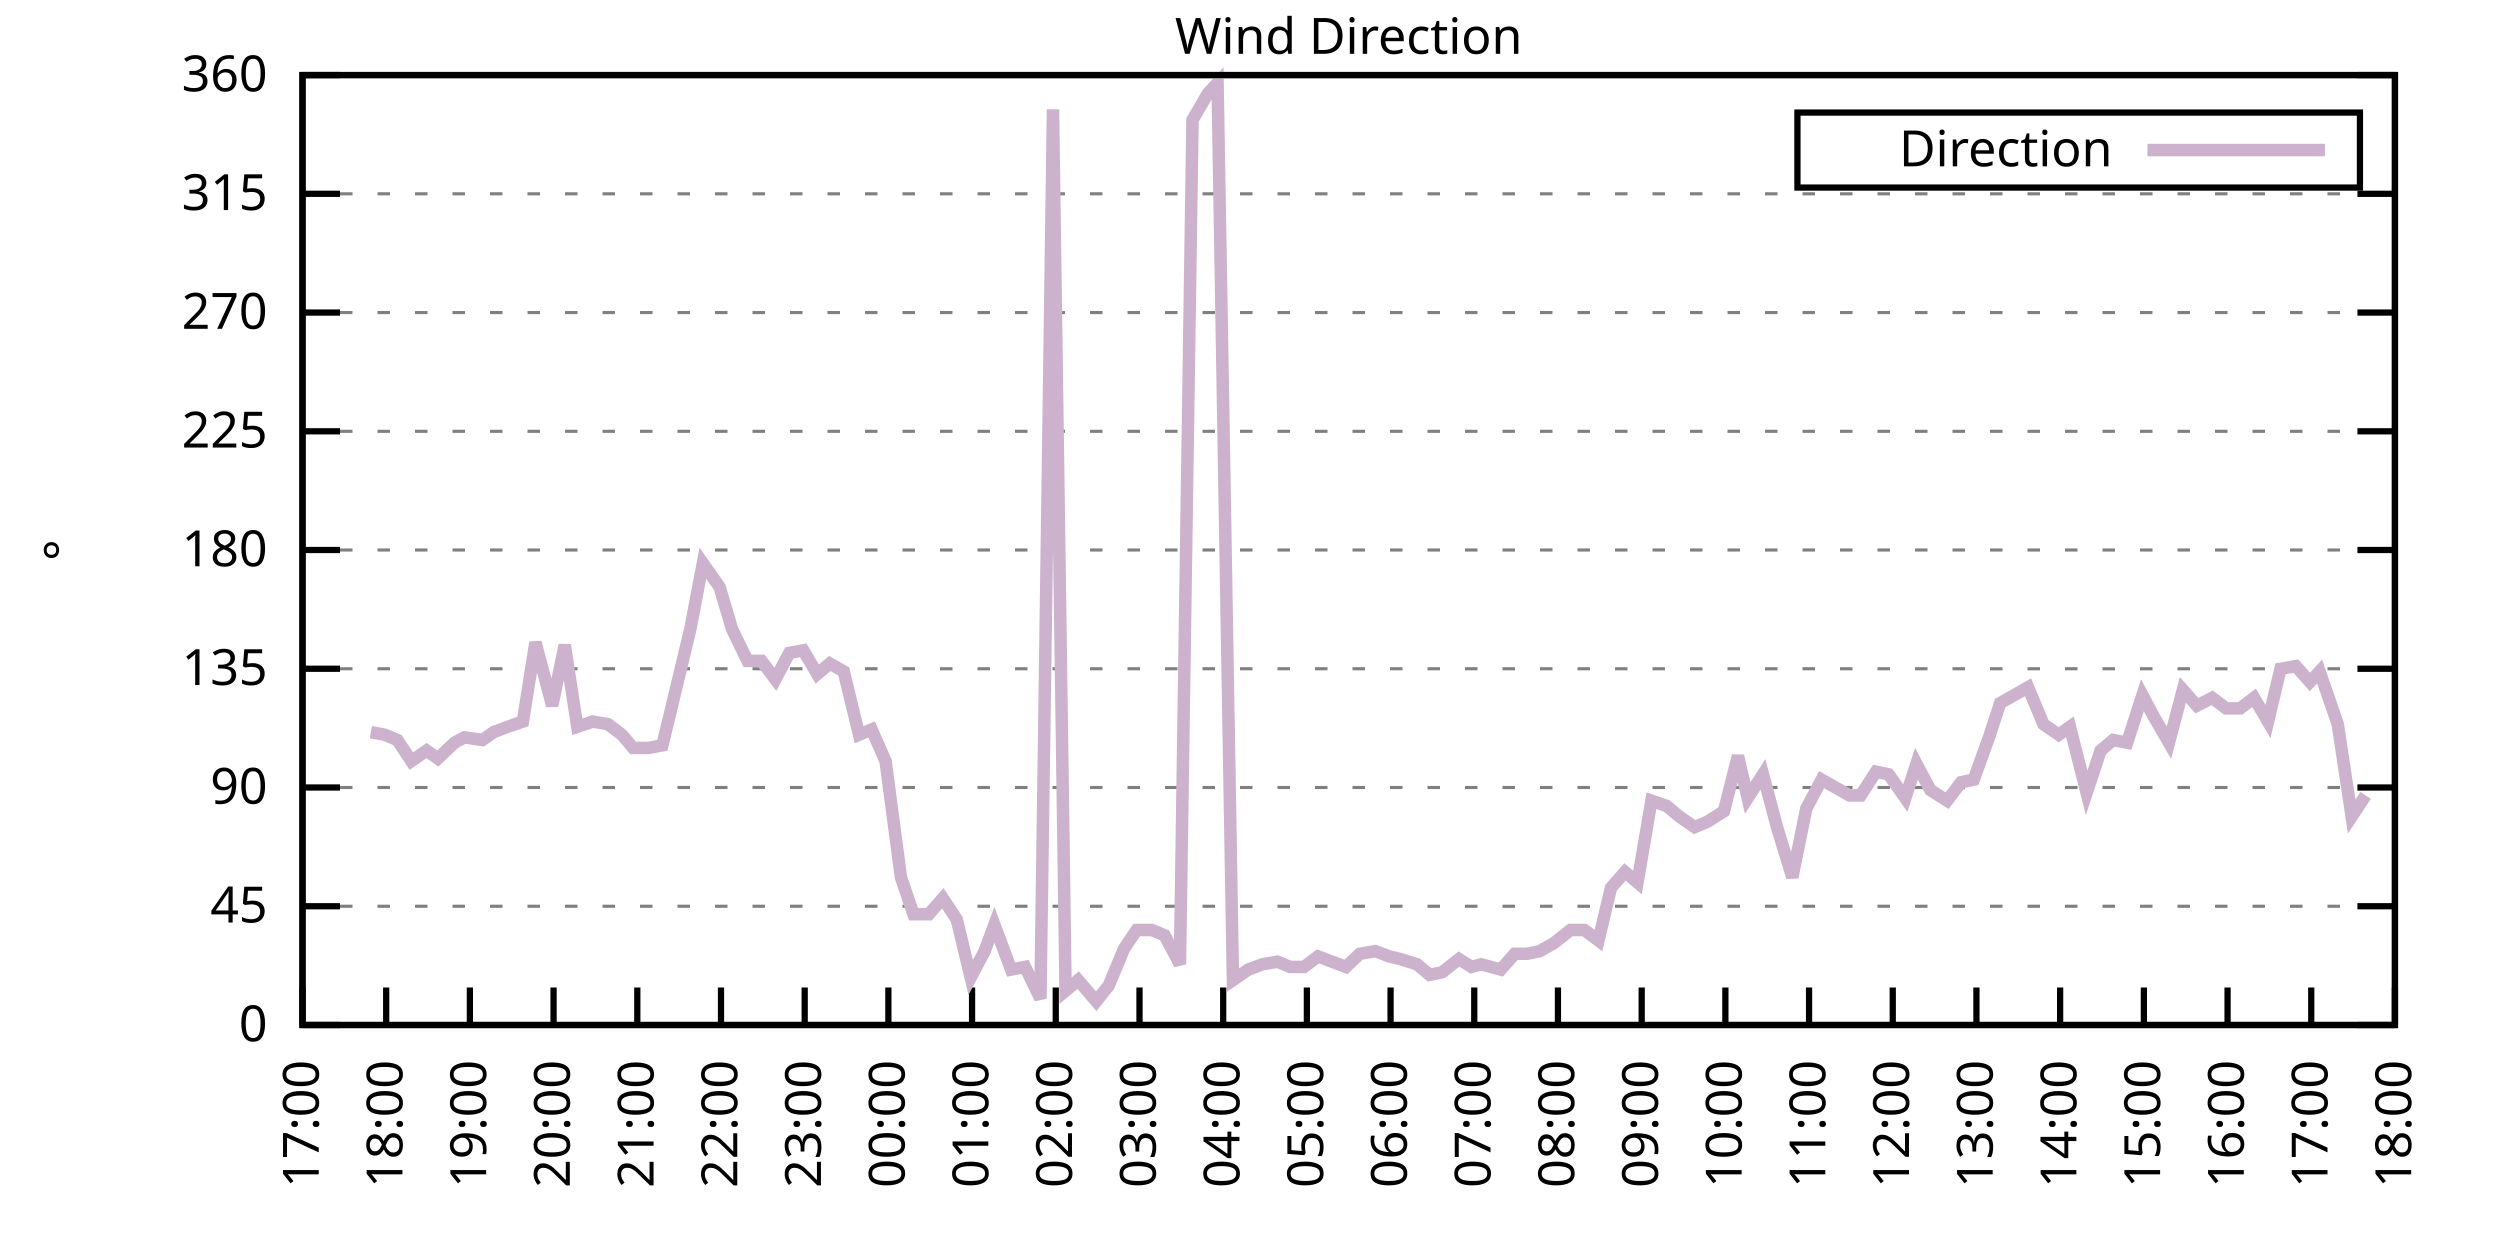
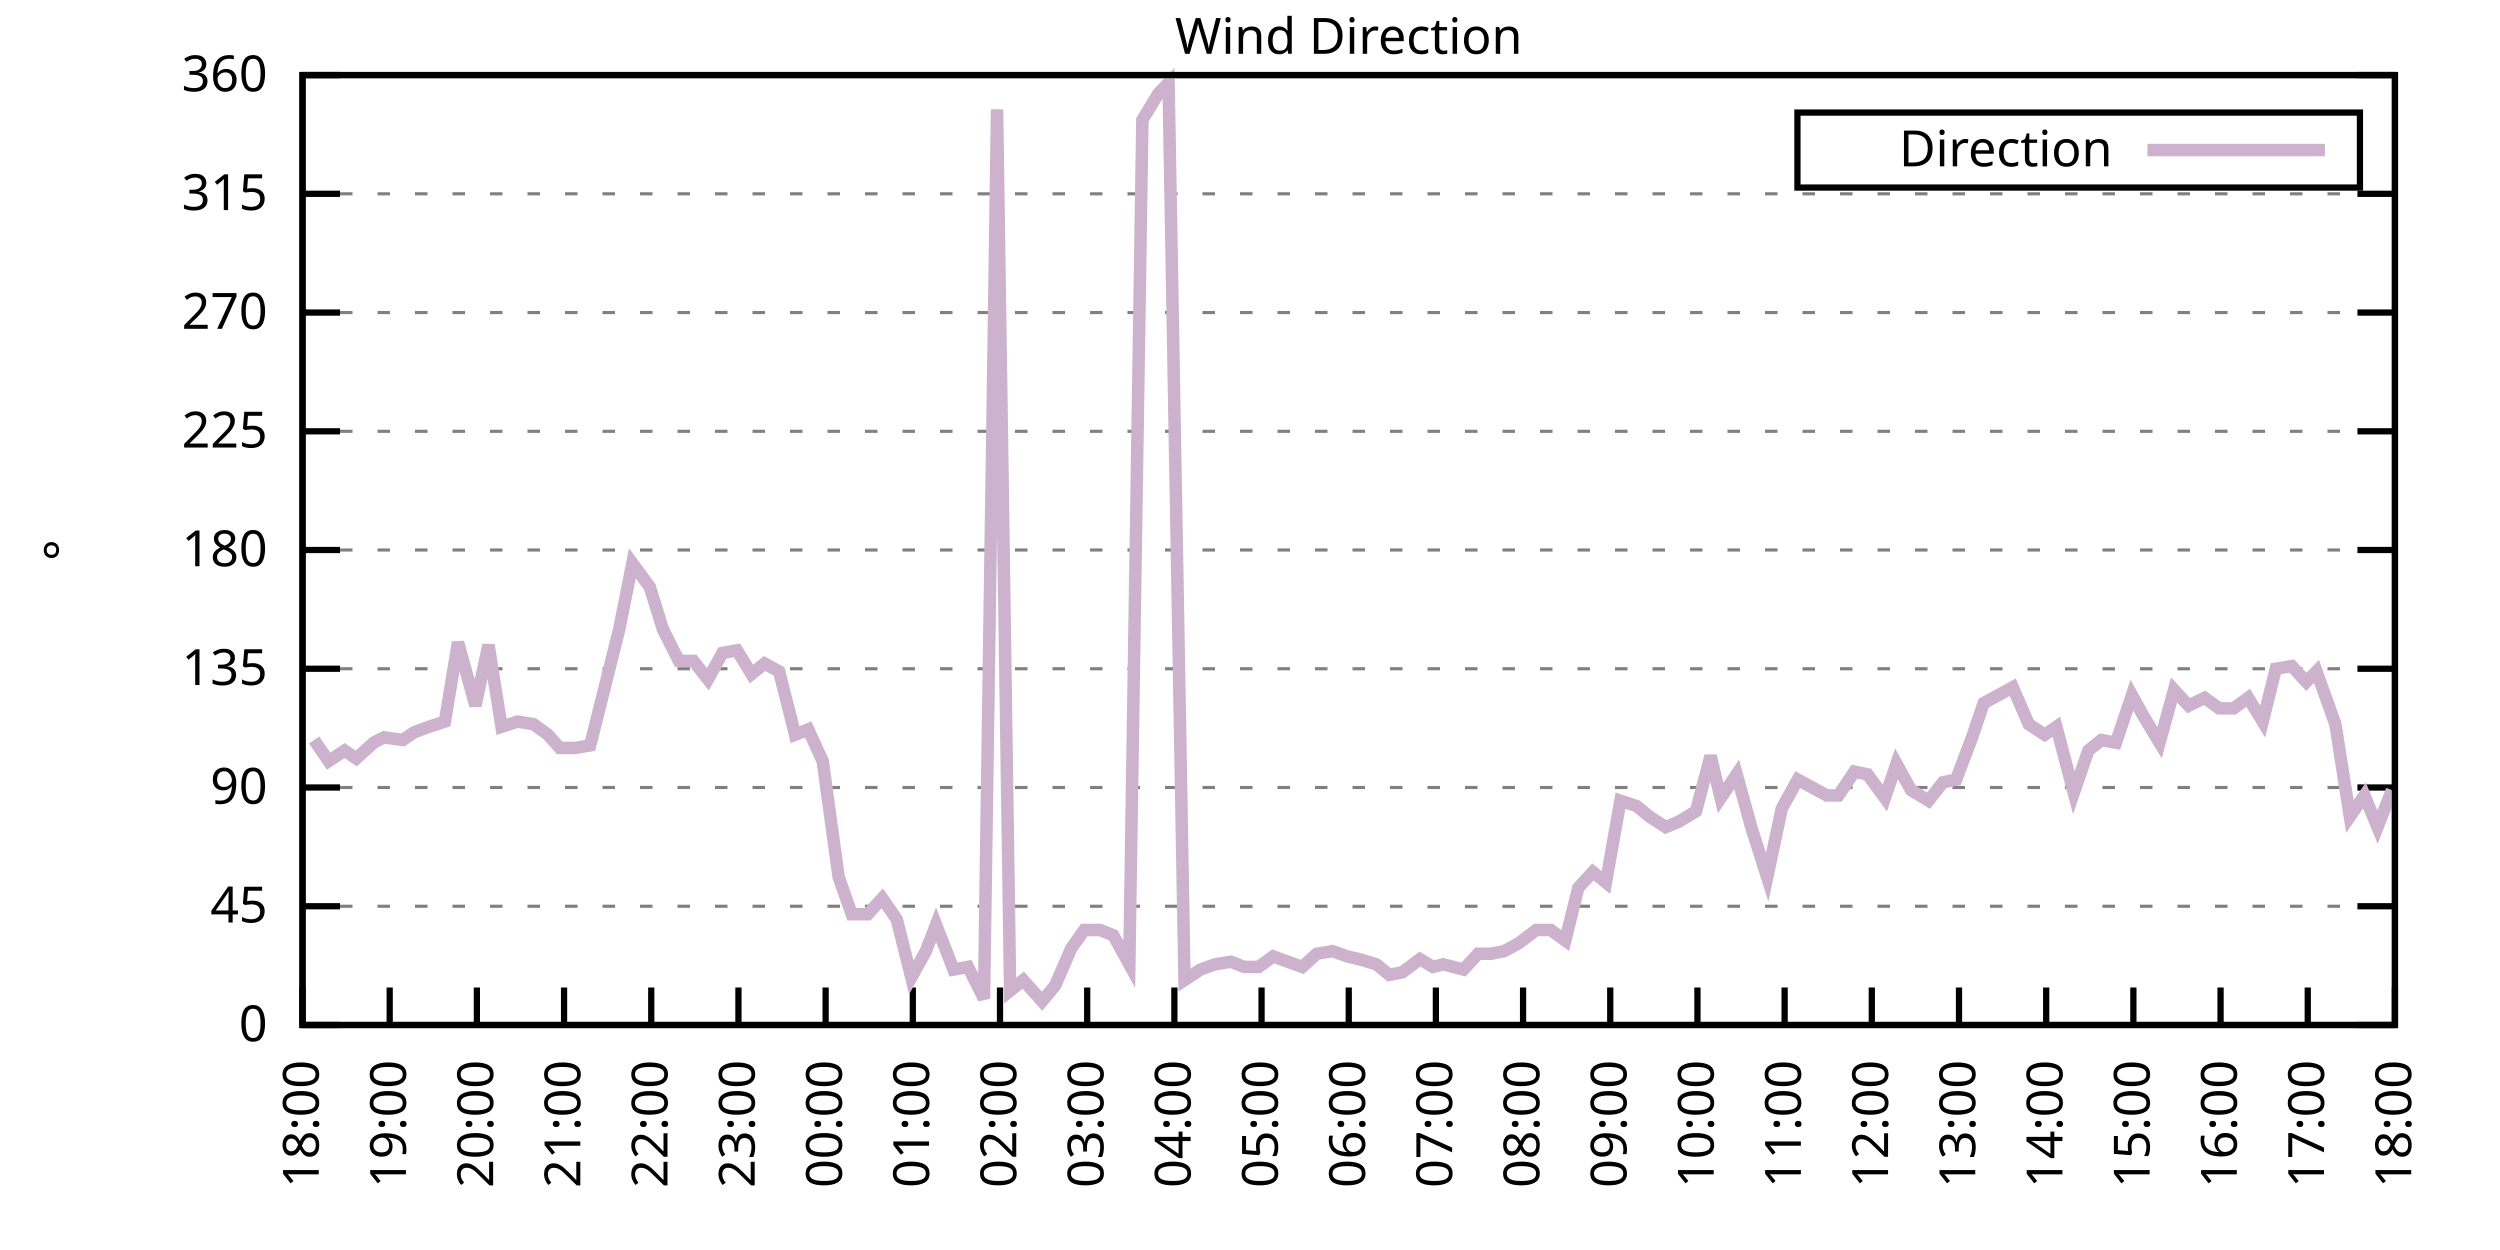
<svg xmlns="http://www.w3.org/2000/svg" xmlns:xlink="http://www.w3.org/1999/xlink" width="400" height="200" viewBox="0 0 400 200">
  <g id="gnuplot_canvas">
    <rect x="0" y="0" width="400" height="200" fill="none" />
    <defs>
      <circle id="gpDot" r="0.5" stroke-width="0.5" stroke="currentColor" />
      <path id="gpPt0" stroke-width="0.333" stroke="currentColor" d="M-1,0 h2 M0,-1 v2" />
      <path id="gpPt1" stroke-width="0.333" stroke="currentColor" d="M-1,-1 L1,1 M1,-1 L-1,1" />
      <path id="gpPt2" stroke-width="0.333" stroke="currentColor" d="M-1,0 L1,0 M0,-1 L0,1 M-1,-1 L1,1 M-1,1 L1,-1" />
      <rect id="gpPt3" stroke-width="0.333" stroke="currentColor" x="-1" y="-1" width="2" height="2" />
      <rect id="gpPt4" stroke-width="0.333" stroke="currentColor" fill="currentColor" x="-1" y="-1" width="2" height="2" />
      <circle id="gpPt5" stroke-width="0.333" stroke="currentColor" cx="0" cy="0" r="1" />
      <use xlink:href="#gpPt5" id="gpPt6" fill="currentColor" stroke="none" />
      <path id="gpPt7" stroke-width="0.333" stroke="currentColor" d="M0,-1.33 L-1.33,0.67 L1.33,0.67 z" />
      <use xlink:href="#gpPt7" id="gpPt8" fill="currentColor" stroke="none" />
      <use xlink:href="#gpPt7" id="gpPt9" stroke="currentColor" transform="rotate(180)" />
      <use xlink:href="#gpPt9" id="gpPt10" fill="currentColor" stroke="none" />
      <use xlink:href="#gpPt3" id="gpPt11" stroke="currentColor" transform="rotate(45)" />
      <use xlink:href="#gpPt11" id="gpPt12" fill="currentColor" stroke="none" />
      <path id="gpPt13" stroke-width="0.333" stroke="currentColor" d="M0,1.330 L1.265,0.411 L0.782,-1.067 L-0.782,-1.076 L-1.265,0.411 z" />
      <use xlink:href="#gpPt13" id="gpPt14" fill="currentColor" stroke="none" />
      <filter id="textbox" filterUnits="objectBoundingBox" x="0" y="0" height="1" width="1">
        <feFlood flood-color="white" flood-opacity="1" result="bgnd" />
        <feComposite in="SourceGraphic" in2="bgnd" operator="atop" />
      </filter>
      <filter id="greybox" filterUnits="objectBoundingBox" x="0" y="0" height="1" width="1">
        <feFlood flood-color="lightgrey" flood-opacity="1" result="grey" />
        <feComposite in="SourceGraphic" in2="grey" operator="atop" />
      </filter>
    </defs>
    <g fill="none" color="white" stroke="currentColor" stroke-width="1.00" stroke-linecap="butt" stroke-linejoin="miter">
</g>
    <g fill="none" color="black" stroke="currentColor" stroke-width="1.00" stroke-linecap="butt" stroke-linejoin="miter">
      <g stroke="none" shape-rendering="crispEdges">
        <polygon fill="rgb(255, 255, 255)" points="48.40,164.00 383.18,164.00 383.18,12.02 48.40,12.02 " />
      </g>
    </g>
    <g fill="none" color="black" stroke="currentColor" stroke-width="1.00" stroke-linecap="butt" stroke-linejoin="miter">
</g>
    <g fill="none" color="black" stroke="black" stroke-width="0.50" stroke-linecap="butt" stroke-linejoin="miter">
</g>
    <g fill="none" color="gray" stroke="currentColor" stroke-width="0.50" stroke-linecap="butt" stroke-linejoin="miter">
      <path stroke="gray" stroke-dasharray="2,4" class="gridline" d="M48.40,164.00 L383.19,164.00  " />
    </g>
    <g fill="none" color="gray" stroke="gray" stroke-width="1.00" stroke-linecap="butt" stroke-linejoin="miter">
</g>
    <g fill="none" color="black" stroke="currentColor" stroke-width="1.00" stroke-linecap="butt" stroke-linejoin="miter">
      <path stroke="black" d="M48.40,164.00 L54.40,164.00 M383.19,164.00 L377.19,164.00  " />
      <g transform="translate(42.80,166.60)" stroke="none" fill="black" font-family="Sans" font-size="8.00" text-anchor="end">
        <text>
          <tspan font-family="Sans"> 0</tspan>
        </text>
      </g>
    </g>
    <g fill="none" color="black" stroke="currentColor" stroke-width="1.00" stroke-linecap="butt" stroke-linejoin="miter">
</g>
    <g fill="none" color="black" stroke="black" stroke-width="0.50" stroke-linecap="butt" stroke-linejoin="miter">
</g>
    <g fill="none" color="gray" stroke="currentColor" stroke-width="0.50" stroke-linecap="butt" stroke-linejoin="miter">
      <path stroke="gray" stroke-dasharray="2,4" class="gridline" d="M48.40,145.00 L383.19,145.00  " />
    </g>
    <g fill="none" color="gray" stroke="gray" stroke-width="1.00" stroke-linecap="butt" stroke-linejoin="miter">
</g>
    <g fill="none" color="black" stroke="currentColor" stroke-width="1.00" stroke-linecap="butt" stroke-linejoin="miter">
      <path stroke="black" d="M48.40,145.00 L54.40,145.00 M383.19,145.00 L377.19,145.00  " />
      <g transform="translate(42.80,147.60)" stroke="none" fill="black" font-family="Sans" font-size="8.00" text-anchor="end">
        <text>
          <tspan font-family="Sans"> 45</tspan>
        </text>
      </g>
    </g>
    <g fill="none" color="black" stroke="currentColor" stroke-width="1.00" stroke-linecap="butt" stroke-linejoin="miter">
</g>
    <g fill="none" color="black" stroke="black" stroke-width="0.50" stroke-linecap="butt" stroke-linejoin="miter">
</g>
    <g fill="none" color="gray" stroke="currentColor" stroke-width="0.50" stroke-linecap="butt" stroke-linejoin="miter">
      <path stroke="gray" stroke-dasharray="2,4" class="gridline" d="M48.40,126.00 L383.19,126.00  " />
    </g>
    <g fill="none" color="gray" stroke="gray" stroke-width="1.00" stroke-linecap="butt" stroke-linejoin="miter">
</g>
    <g fill="none" color="black" stroke="currentColor" stroke-width="1.00" stroke-linecap="butt" stroke-linejoin="miter">
      <path stroke="black" d="M48.40,126.00 L54.40,126.00 M383.19,126.00 L377.19,126.00  " />
      <g transform="translate(42.80,128.60)" stroke="none" fill="black" font-family="Sans" font-size="8.00" text-anchor="end">
        <text>
          <tspan font-family="Sans"> 90</tspan>
        </text>
      </g>
    </g>
    <g fill="none" color="black" stroke="currentColor" stroke-width="1.00" stroke-linecap="butt" stroke-linejoin="miter">
</g>
    <g fill="none" color="black" stroke="black" stroke-width="0.50" stroke-linecap="butt" stroke-linejoin="miter">
</g>
    <g fill="none" color="gray" stroke="currentColor" stroke-width="0.50" stroke-linecap="butt" stroke-linejoin="miter">
      <path stroke="gray" stroke-dasharray="2,4" class="gridline" d="M48.40,107.00 L383.19,107.00  " />
    </g>
    <g fill="none" color="gray" stroke="gray" stroke-width="1.00" stroke-linecap="butt" stroke-linejoin="miter">
</g>
    <g fill="none" color="black" stroke="currentColor" stroke-width="1.00" stroke-linecap="butt" stroke-linejoin="miter">
      <path stroke="black" d="M48.40,107.00 L54.40,107.00 M383.19,107.00 L377.19,107.00  " />
      <g transform="translate(42.80,109.60)" stroke="none" fill="black" font-family="Sans" font-size="8.00" text-anchor="end">
        <text>
          <tspan font-family="Sans"> 135</tspan>
        </text>
      </g>
    </g>
    <g fill="none" color="black" stroke="currentColor" stroke-width="1.00" stroke-linecap="butt" stroke-linejoin="miter">
</g>
    <g fill="none" color="black" stroke="black" stroke-width="0.50" stroke-linecap="butt" stroke-linejoin="miter">
</g>
    <g fill="none" color="gray" stroke="currentColor" stroke-width="0.50" stroke-linecap="butt" stroke-linejoin="miter">
      <path stroke="gray" stroke-dasharray="2,4" class="gridline" d="M48.40,88.00 L383.19,88.00  " />
    </g>
    <g fill="none" color="gray" stroke="gray" stroke-width="1.00" stroke-linecap="butt" stroke-linejoin="miter">
</g>
    <g fill="none" color="black" stroke="currentColor" stroke-width="1.00" stroke-linecap="butt" stroke-linejoin="miter">
      <path stroke="black" d="M48.40,88.00 L54.40,88.00 M383.19,88.00 L377.19,88.00  " />
      <g transform="translate(42.80,90.60)" stroke="none" fill="black" font-family="Sans" font-size="8.00" text-anchor="end">
        <text>
          <tspan font-family="Sans"> 180</tspan>
        </text>
      </g>
    </g>
    <g fill="none" color="black" stroke="currentColor" stroke-width="1.00" stroke-linecap="butt" stroke-linejoin="miter">
</g>
    <g fill="none" color="black" stroke="black" stroke-width="0.50" stroke-linecap="butt" stroke-linejoin="miter">
</g>
    <g fill="none" color="gray" stroke="currentColor" stroke-width="0.50" stroke-linecap="butt" stroke-linejoin="miter">
      <path stroke="gray" stroke-dasharray="2,4" class="gridline" d="M48.40,69.01 L383.19,69.01  " />
    </g>
    <g fill="none" color="gray" stroke="gray" stroke-width="1.00" stroke-linecap="butt" stroke-linejoin="miter">
</g>
    <g fill="none" color="black" stroke="currentColor" stroke-width="1.00" stroke-linecap="butt" stroke-linejoin="miter">
      <path stroke="black" d="M48.40,69.01 L54.40,69.01 M383.19,69.01 L377.19,69.01  " />
      <g transform="translate(42.80,71.61)" stroke="none" fill="black" font-family="Sans" font-size="8.00" text-anchor="end">
        <text>
          <tspan font-family="Sans"> 225</tspan>
        </text>
      </g>
    </g>
    <g fill="none" color="black" stroke="currentColor" stroke-width="1.00" stroke-linecap="butt" stroke-linejoin="miter">
</g>
    <g fill="none" color="black" stroke="black" stroke-width="0.50" stroke-linecap="butt" stroke-linejoin="miter">
</g>
    <g fill="none" color="gray" stroke="currentColor" stroke-width="0.50" stroke-linecap="butt" stroke-linejoin="miter">
      <path stroke="gray" stroke-dasharray="2,4" class="gridline" d="M48.40,50.01 L383.19,50.01  " />
    </g>
    <g fill="none" color="gray" stroke="gray" stroke-width="1.00" stroke-linecap="butt" stroke-linejoin="miter">
</g>
    <g fill="none" color="black" stroke="currentColor" stroke-width="1.00" stroke-linecap="butt" stroke-linejoin="miter">
      <path stroke="black" d="M48.40,50.01 L54.40,50.01 M383.19,50.01 L377.19,50.01  " />
      <g transform="translate(42.80,52.61)" stroke="none" fill="black" font-family="Sans" font-size="8.00" text-anchor="end">
        <text>
          <tspan font-family="Sans"> 270</tspan>
        </text>
      </g>
    </g>
    <g fill="none" color="black" stroke="currentColor" stroke-width="1.00" stroke-linecap="butt" stroke-linejoin="miter">
</g>
    <g fill="none" color="black" stroke="black" stroke-width="0.50" stroke-linecap="butt" stroke-linejoin="miter">
</g>
    <g fill="none" color="gray" stroke="currentColor" stroke-width="0.50" stroke-linecap="butt" stroke-linejoin="miter">
      <path stroke="gray" stroke-dasharray="2,4" class="gridline" d="M48.40,31.01 L383.19,31.01  " />
    </g>
    <g fill="none" color="gray" stroke="gray" stroke-width="1.00" stroke-linecap="butt" stroke-linejoin="miter">
</g>
    <g fill="none" color="black" stroke="currentColor" stroke-width="1.00" stroke-linecap="butt" stroke-linejoin="miter">
      <path stroke="black" d="M48.40,31.01 L54.40,31.01 M383.19,31.01 L377.19,31.01  " />
      <g transform="translate(42.80,33.61)" stroke="none" fill="black" font-family="Sans" font-size="8.00" text-anchor="end">
        <text>
          <tspan font-family="Sans"> 315</tspan>
        </text>
      </g>
    </g>
    <g fill="none" color="black" stroke="currentColor" stroke-width="1.00" stroke-linecap="butt" stroke-linejoin="miter">
</g>
    <g fill="none" color="black" stroke="black" stroke-width="0.50" stroke-linecap="butt" stroke-linejoin="miter">
</g>
    <g fill="none" color="gray" stroke="currentColor" stroke-width="0.50" stroke-linecap="butt" stroke-linejoin="miter">
      <path stroke="gray" stroke-dasharray="2,4" class="gridline" d="M48.40,12.01 L383.19,12.01  " />
    </g>
    <g fill="none" color="gray" stroke="gray" stroke-width="1.00" stroke-linecap="butt" stroke-linejoin="miter">
</g>
    <g fill="none" color="black" stroke="currentColor" stroke-width="1.00" stroke-linecap="butt" stroke-linejoin="miter">
      <path stroke="black" d="M48.40,12.01 L54.40,12.01 M383.19,12.01 L377.19,12.01  " />
      <g transform="translate(42.80,14.61)" stroke="none" fill="black" font-family="Sans" font-size="8.00" text-anchor="end">
        <text>
          <tspan font-family="Sans"> 360</tspan>
        </text>
      </g>
    </g>
    <g fill="none" color="black" stroke="currentColor" stroke-width="1.00" stroke-linecap="butt" stroke-linejoin="miter">
      <path stroke="black" d="M48.40,164.00 L48.40,158.00  " />
      <g transform="translate(51.00,169.60) rotate(270.00)" stroke="none" fill="black" font-family="Sans" font-size="8.00" text-anchor="end">
        <text>
-           <tspan font-family="Sans">17:00</tspan>
-         </text>
-       </g>
-     </g>
-     <g fill="none" color="black" stroke="currentColor" stroke-width="1.00" stroke-linecap="butt" stroke-linejoin="miter">
-       <path stroke="black" d="M61.79,164.00 L61.79,158.00  " />
-       <g transform="translate(64.39,169.60) rotate(270.00)" stroke="none" fill="black" font-family="Sans" font-size="8.00" text-anchor="end">
-         <text>
          <tspan font-family="Sans">18:00</tspan>
        </text>
      </g>
    </g>
    <g fill="none" color="black" stroke="currentColor" stroke-width="1.00" stroke-linecap="butt" stroke-linejoin="miter">
-       <path stroke="black" d="M75.18,164.00 L75.18,158.00  " />
-       <g transform="translate(77.78,169.60) rotate(270.00)" stroke="none" fill="black" font-family="Sans" font-size="8.00" text-anchor="end">
+       <path stroke="black" d="M62.35,164.00 L62.35,158.00  " />
+       <g transform="translate(64.95,169.60) rotate(270.00)" stroke="none" fill="black" font-family="Sans" font-size="8.00" text-anchor="end">
        <text>
          <tspan font-family="Sans">19:00</tspan>
        </text>
      </g>
    </g>
    <g fill="none" color="black" stroke="currentColor" stroke-width="1.00" stroke-linecap="butt" stroke-linejoin="miter">
-       <path stroke="black" d="M88.57,164.00 L88.57,158.00  " />
-       <g transform="translate(91.17,169.60) rotate(270.00)" stroke="none" fill="black" font-family="Sans" font-size="8.00" text-anchor="end">
+       <path stroke="black" d="M76.30,164.00 L76.30,158.00  " />
+       <g transform="translate(78.90,169.60) rotate(270.00)" stroke="none" fill="black" font-family="Sans" font-size="8.00" text-anchor="end">
        <text>
          <tspan font-family="Sans">20:00</tspan>
        </text>
      </g>
    </g>
    <g fill="none" color="black" stroke="currentColor" stroke-width="1.00" stroke-linecap="butt" stroke-linejoin="miter">
-       <path stroke="black" d="M101.97,164.00 L101.97,158.00  " />
-       <g transform="translate(104.57,169.60) rotate(270.00)" stroke="none" fill="black" font-family="Sans" font-size="8.00" text-anchor="end">
+       <path stroke="black" d="M90.25,164.00 L90.25,158.00  " />
+       <g transform="translate(92.85,169.60) rotate(270.00)" stroke="none" fill="black" font-family="Sans" font-size="8.00" text-anchor="end">
        <text>
          <tspan font-family="Sans">21:00</tspan>
        </text>
      </g>
    </g>
    <g fill="none" color="black" stroke="currentColor" stroke-width="1.00" stroke-linecap="butt" stroke-linejoin="miter">
-       <path stroke="black" d="M115.36,164.00 L115.36,158.00  " />
-       <g transform="translate(117.96,169.60) rotate(270.00)" stroke="none" fill="black" font-family="Sans" font-size="8.00" text-anchor="end">
+       <path stroke="black" d="M104.20,164.00 L104.20,158.00  " />
+       <g transform="translate(106.80,169.60) rotate(270.00)" stroke="none" fill="black" font-family="Sans" font-size="8.00" text-anchor="end">
        <text>
          <tspan font-family="Sans">22:00</tspan>
        </text>
      </g>
    </g>
    <g fill="none" color="black" stroke="currentColor" stroke-width="1.00" stroke-linecap="butt" stroke-linejoin="miter">
-       <path stroke="black" d="M128.75,164.00 L128.75,158.00  " />
-       <g transform="translate(131.35,169.60) rotate(270.00)" stroke="none" fill="black" font-family="Sans" font-size="8.00" text-anchor="end">
+       <path stroke="black" d="M118.15,164.00 L118.15,158.00  " />
+       <g transform="translate(120.75,169.60) rotate(270.00)" stroke="none" fill="black" font-family="Sans" font-size="8.00" text-anchor="end">
        <text>
          <tspan font-family="Sans">23:00</tspan>
        </text>
      </g>
    </g>
    <g fill="none" color="black" stroke="currentColor" stroke-width="1.00" stroke-linecap="butt" stroke-linejoin="miter">
-       <path stroke="black" d="M142.14,164.00 L142.14,158.00  " />
-       <g transform="translate(144.74,169.60) rotate(270.00)" stroke="none" fill="black" font-family="Sans" font-size="8.00" text-anchor="end">
+       <path stroke="black" d="M132.10,164.00 L132.10,158.00  " />
+       <g transform="translate(134.70,169.60) rotate(270.00)" stroke="none" fill="black" font-family="Sans" font-size="8.00" text-anchor="end">
        <text>
          <tspan font-family="Sans">00:00</tspan>
        </text>
      </g>
    </g>
    <g fill="none" color="black" stroke="currentColor" stroke-width="1.00" stroke-linecap="butt" stroke-linejoin="miter">
-       <path stroke="black" d="M155.53,164.00 L155.53,158.00  " />
-       <g transform="translate(158.13,169.60) rotate(270.00)" stroke="none" fill="black" font-family="Sans" font-size="8.00" text-anchor="end">
+       <path stroke="black" d="M146.05,164.00 L146.05,158.00  " />
+       <g transform="translate(148.65,169.60) rotate(270.00)" stroke="none" fill="black" font-family="Sans" font-size="8.00" text-anchor="end">
        <text>
          <tspan font-family="Sans">01:00</tspan>
        </text>
      </g>
    </g>
    <g fill="none" color="black" stroke="currentColor" stroke-width="1.00" stroke-linecap="butt" stroke-linejoin="miter">
-       <path stroke="black" d="M168.92,164.00 L168.92,158.00  " />
-       <g transform="translate(171.52,169.60) rotate(270.00)" stroke="none" fill="black" font-family="Sans" font-size="8.00" text-anchor="end">
+       <path stroke="black" d="M160.00,164.00 L160.00,158.00  " />
+       <g transform="translate(162.60,169.60) rotate(270.00)" stroke="none" fill="black" font-family="Sans" font-size="8.00" text-anchor="end">
        <text>
          <tspan font-family="Sans">02:00</tspan>
        </text>
      </g>
    </g>
    <g fill="none" color="black" stroke="currentColor" stroke-width="1.00" stroke-linecap="butt" stroke-linejoin="miter">
-       <path stroke="black" d="M182.32,164.00 L182.32,158.00  " />
-       <g transform="translate(184.92,169.60) rotate(270.00)" stroke="none" fill="black" font-family="Sans" font-size="8.00" text-anchor="end">
+       <path stroke="black" d="M173.95,164.00 L173.95,158.00  " />
+       <g transform="translate(176.55,169.60) rotate(270.00)" stroke="none" fill="black" font-family="Sans" font-size="8.00" text-anchor="end">
        <text>
          <tspan font-family="Sans">03:00</tspan>
        </text>
      </g>
    </g>
    <g fill="none" color="black" stroke="currentColor" stroke-width="1.00" stroke-linecap="butt" stroke-linejoin="miter">
-       <path stroke="black" d="M195.71,164.00 L195.71,158.00  " />
-       <g transform="translate(198.31,169.60) rotate(270.00)" stroke="none" fill="black" font-family="Sans" font-size="8.00" text-anchor="end">
+       <path stroke="black" d="M187.90,164.00 L187.90,158.00  " />
+       <g transform="translate(190.50,169.60) rotate(270.00)" stroke="none" fill="black" font-family="Sans" font-size="8.00" text-anchor="end">
        <text>
          <tspan font-family="Sans">04:00</tspan>
        </text>
      </g>
    </g>
    <g fill="none" color="black" stroke="currentColor" stroke-width="1.00" stroke-linecap="butt" stroke-linejoin="miter">
-       <path stroke="black" d="M209.10,164.00 L209.10,158.00  " />
-       <g transform="translate(211.70,169.60) rotate(270.00)" stroke="none" fill="black" font-family="Sans" font-size="8.00" text-anchor="end">
+       <path stroke="black" d="M201.85,164.00 L201.85,158.00  " />
+       <g transform="translate(204.45,169.60) rotate(270.00)" stroke="none" fill="black" font-family="Sans" font-size="8.00" text-anchor="end">
        <text>
          <tspan font-family="Sans">05:00</tspan>
        </text>
      </g>
    </g>
    <g fill="none" color="black" stroke="currentColor" stroke-width="1.00" stroke-linecap="butt" stroke-linejoin="miter">
-       <path stroke="black" d="M222.49,164.00 L222.49,158.00  " />
-       <g transform="translate(225.09,169.60) rotate(270.00)" stroke="none" fill="black" font-family="Sans" font-size="8.00" text-anchor="end">
+       <path stroke="black" d="M215.80,164.00 L215.80,158.00  " />
+       <g transform="translate(218.40,169.60) rotate(270.00)" stroke="none" fill="black" font-family="Sans" font-size="8.00" text-anchor="end">
        <text>
          <tspan font-family="Sans">06:00</tspan>
        </text>
      </g>
    </g>
    <g fill="none" color="black" stroke="currentColor" stroke-width="1.00" stroke-linecap="butt" stroke-linejoin="miter">
-       <path stroke="black" d="M235.88,164.00 L235.88,158.00  " />
-       <g transform="translate(238.48,169.60) rotate(270.00)" stroke="none" fill="black" font-family="Sans" font-size="8.00" text-anchor="end">
+       <path stroke="black" d="M229.74,164.00 L229.74,158.00  " />
+       <g transform="translate(232.34,169.60) rotate(270.00)" stroke="none" fill="black" font-family="Sans" font-size="8.00" text-anchor="end">
        <text>
          <tspan font-family="Sans">07:00</tspan>
        </text>
      </g>
    </g>
    <g fill="none" color="black" stroke="currentColor" stroke-width="1.00" stroke-linecap="butt" stroke-linejoin="miter">
-       <path stroke="black" d="M249.27,164.00 L249.27,158.00  " />
-       <g transform="translate(251.87,169.60) rotate(270.00)" stroke="none" fill="black" font-family="Sans" font-size="8.00" text-anchor="end">
+       <path stroke="black" d="M243.69,164.00 L243.69,158.00  " />
+       <g transform="translate(246.29,169.60) rotate(270.00)" stroke="none" fill="black" font-family="Sans" font-size="8.00" text-anchor="end">
        <text>
          <tspan font-family="Sans">08:00</tspan>
        </text>
      </g>
    </g>
    <g fill="none" color="black" stroke="currentColor" stroke-width="1.00" stroke-linecap="butt" stroke-linejoin="miter">
-       <path stroke="black" d="M262.67,164.00 L262.67,158.00  " />
-       <g transform="translate(265.27,169.60) rotate(270.00)" stroke="none" fill="black" font-family="Sans" font-size="8.00" text-anchor="end">
+       <path stroke="black" d="M257.64,164.00 L257.64,158.00  " />
+       <g transform="translate(260.24,169.60) rotate(270.00)" stroke="none" fill="black" font-family="Sans" font-size="8.00" text-anchor="end">
        <text>
          <tspan font-family="Sans">09:00</tspan>
        </text>
      </g>
    </g>
    <g fill="none" color="black" stroke="currentColor" stroke-width="1.00" stroke-linecap="butt" stroke-linejoin="miter">
-       <path stroke="black" d="M276.06,164.00 L276.06,158.00  " />
-       <g transform="translate(278.66,169.60) rotate(270.00)" stroke="none" fill="black" font-family="Sans" font-size="8.00" text-anchor="end">
+       <path stroke="black" d="M271.59,164.00 L271.59,158.00  " />
+       <g transform="translate(274.19,169.60) rotate(270.00)" stroke="none" fill="black" font-family="Sans" font-size="8.00" text-anchor="end">
        <text>
          <tspan font-family="Sans">10:00</tspan>
        </text>
      </g>
    </g>
    <g fill="none" color="black" stroke="currentColor" stroke-width="1.00" stroke-linecap="butt" stroke-linejoin="miter">
-       <path stroke="black" d="M289.45,164.00 L289.45,158.00  " />
-       <g transform="translate(292.05,169.60) rotate(270.00)" stroke="none" fill="black" font-family="Sans" font-size="8.00" text-anchor="end">
+       <path stroke="black" d="M285.54,164.00 L285.54,158.00  " />
+       <g transform="translate(288.14,169.60) rotate(270.00)" stroke="none" fill="black" font-family="Sans" font-size="8.00" text-anchor="end">
        <text>
          <tspan font-family="Sans">11:00</tspan>
        </text>
      </g>
    </g>
    <g fill="none" color="black" stroke="currentColor" stroke-width="1.00" stroke-linecap="butt" stroke-linejoin="miter">
-       <path stroke="black" d="M302.84,164.00 L302.84,158.00  " />
-       <g transform="translate(305.44,169.60) rotate(270.00)" stroke="none" fill="black" font-family="Sans" font-size="8.00" text-anchor="end">
+       <path stroke="black" d="M299.49,164.00 L299.49,158.00  " />
+       <g transform="translate(302.09,169.60) rotate(270.00)" stroke="none" fill="black" font-family="Sans" font-size="8.00" text-anchor="end">
        <text>
          <tspan font-family="Sans">12:00</tspan>
        </text>
      </g>
    </g>
    <g fill="none" color="black" stroke="currentColor" stroke-width="1.00" stroke-linecap="butt" stroke-linejoin="miter">
-       <path stroke="black" d="M316.23,164.00 L316.23,158.00  " />
-       <g transform="translate(318.83,169.60) rotate(270.00)" stroke="none" fill="black" font-family="Sans" font-size="8.00" text-anchor="end">
+       <path stroke="black" d="M313.44,164.00 L313.44,158.00  " />
+       <g transform="translate(316.04,169.60) rotate(270.00)" stroke="none" fill="black" font-family="Sans" font-size="8.00" text-anchor="end">
        <text>
          <tspan font-family="Sans">13:00</tspan>
        </text>
      </g>
    </g>
    <g fill="none" color="black" stroke="currentColor" stroke-width="1.00" stroke-linecap="butt" stroke-linejoin="miter">
-       <path stroke="black" d="M329.62,164.00 L329.62,158.00  " />
-       <g transform="translate(332.22,169.60) rotate(270.00)" stroke="none" fill="black" font-family="Sans" font-size="8.00" text-anchor="end">
+       <path stroke="black" d="M327.39,164.00 L327.39,158.00  " />
+       <g transform="translate(329.99,169.60) rotate(270.00)" stroke="none" fill="black" font-family="Sans" font-size="8.00" text-anchor="end">
        <text>
          <tspan font-family="Sans">14:00</tspan>
        </text>
      </g>
    </g>
    <g fill="none" color="black" stroke="currentColor" stroke-width="1.00" stroke-linecap="butt" stroke-linejoin="miter">
-       <path stroke="black" d="M343.02,164.00 L343.02,158.00  " />
-       <g transform="translate(345.62,169.60) rotate(270.00)" stroke="none" fill="black" font-family="Sans" font-size="8.00" text-anchor="end">
+       <path stroke="black" d="M341.34,164.00 L341.34,158.00  " />
+       <g transform="translate(343.94,169.60) rotate(270.00)" stroke="none" fill="black" font-family="Sans" font-size="8.00" text-anchor="end">
        <text>
          <tspan font-family="Sans">15:00</tspan>
        </text>
      </g>
    </g>
    <g fill="none" color="black" stroke="currentColor" stroke-width="1.00" stroke-linecap="butt" stroke-linejoin="miter">
-       <path stroke="black" d="M356.41,164.00 L356.41,158.00  " />
-       <g transform="translate(359.01,169.60) rotate(270.00)" stroke="none" fill="black" font-family="Sans" font-size="8.00" text-anchor="end">
+       <path stroke="black" d="M355.29,164.00 L355.29,158.00  " />
+       <g transform="translate(357.89,169.60) rotate(270.00)" stroke="none" fill="black" font-family="Sans" font-size="8.00" text-anchor="end">
        <text>
          <tspan font-family="Sans">16:00</tspan>
        </text>
      </g>
    </g>
    <g fill="none" color="black" stroke="currentColor" stroke-width="1.00" stroke-linecap="butt" stroke-linejoin="miter">
-       <path stroke="black" d="M369.80,164.00 L369.80,158.00  " />
-       <g transform="translate(372.40,169.60) rotate(270.00)" stroke="none" fill="black" font-family="Sans" font-size="8.00" text-anchor="end">
+       <path stroke="black" d="M369.24,164.00 L369.24,158.00  " />
+       <g transform="translate(371.84,169.60) rotate(270.00)" stroke="none" fill="black" font-family="Sans" font-size="8.00" text-anchor="end">
        <text>
          <tspan font-family="Sans">17:00</tspan>
        </text>
      </g>
    </g>
    <g fill="none" color="black" stroke="currentColor" stroke-width="1.00" stroke-linecap="butt" stroke-linejoin="miter">
      <path stroke="black" d="M383.19,164.00 L383.19,158.00  " />
      <g transform="translate(385.79,169.60) rotate(270.00)" stroke="none" fill="black" font-family="Sans" font-size="8.00" text-anchor="end">
        <text>
          <tspan font-family="Sans">18:00</tspan>
        </text>
      </g>
    </g>
    <g fill="none" color="black" stroke="currentColor" stroke-width="1.00" stroke-linecap="butt" stroke-linejoin="miter">
</g>
    <g fill="none" color="black" stroke="currentColor" stroke-width="1.00" stroke-linecap="butt" stroke-linejoin="miter">
      <path stroke="black" d="M48.40,12.01 L48.40,164.00 L383.19,164.00 L383.19,12.01 L48.40,12.01 Z  " />
    </g>
    <g fill="none" color="black" stroke="currentColor" stroke-width="1.00" stroke-linecap="butt" stroke-linejoin="miter">
</g>
    <g fill="none" color="black" stroke="currentColor" stroke-width="1.00" stroke-linecap="butt" stroke-linejoin="miter">
      <path stroke="black" d="M287.59,30.01 L287.59,18.01 L377.59,18.01 L377.59,30.01 L287.59,30.01 Z  " />
    </g>
    <g id="Wind_direction_plot_1">
      <g fill="none" color="white" stroke="black" stroke-width="2.00" stroke-linecap="butt" stroke-linejoin="miter">
</g>
      <g fill="none" color="black" stroke="currentColor" stroke-width="2.00" stroke-linecap="butt" stroke-linejoin="miter">
        <g transform="translate(337.99,26.61)" stroke="none" fill="black" font-family="Sans" font-size="8.00" text-anchor="end">
          <text>
            <tspan font-family="Sans">Direction</tspan>
          </text>
        </g>
      </g>
      <g fill="none" color="black" stroke="currentColor" stroke-width="2.00" stroke-linecap="butt" stroke-linejoin="miter">
-         <path stroke="rgb(204, 178, 204)" d="M343.59,24.01 L371.99,24.01 M59.34,117.14 L61.57,117.56 L63.58,118.40 L65.81,121.78 L68.26,120.09 L70.05,121.36   L72.73,118.83 L74.29,117.98 L77.19,118.40 L78.98,117.14 L81.21,116.29 L83.66,115.45 L85.67,102.78 L88.35,112.91   L90.36,103.20 L92.37,116.29 L94.82,115.45 L97.28,115.87 L99.51,117.56 L101.30,119.67 L103.75,119.67 L105.98,119.25   L108.22,109.96 L110.45,100.67 L112.46,90.12 L115.13,93.92 L117.14,100.67 L119.60,105.74 L121.83,105.74 L124.06,108.69   L126.29,104.47 L128.53,104.05 L130.76,107.85 L132.77,106.16 L135.00,107.43 L137.45,117.56 L139.46,116.71 L141.69,121.78   L144.15,140.36 L146.16,146.27 L148.61,146.27 L150.85,143.73 L153.08,147.11 L155.31,156.40 L157.54,152.18 L159.10,147.96   L161.78,155.13 L164.01,154.71 L166.47,159.78 L168.48,17.50 L170.49,158.51 L172.50,156.82 L175.40,160.20 L177.41,157.67   L179.86,151.76 L181.87,148.80 L184.32,148.80 L186.33,149.65 L188.79,154.29 L190.80,19.19 L193.25,14.97 L194.81,13.28   L197.27,156.82 L199.73,155.13 L201.96,154.29 L204.41,153.87 L206.42,154.71 L208.65,154.71 L210.88,153.02 L213.12,153.87   L215.35,154.71 L217.58,152.60 L220.04,152.18 L222.27,153.02 L224.05,153.45 L226.73,154.29 L228.74,155.98 L230.75,155.56   L233.43,153.45 L235.44,154.71 L237.00,154.29 L240.12,155.13 L242.36,152.60 L244.36,152.60 L246.37,152.18 L248.60,150.91   L251.28,148.80 L253.51,148.80 L255.75,150.49 L257.76,142.05 L259.99,139.51 L262.00,141.20 L264.23,128.11 L266.68,128.96   L268.69,130.65 L271.15,132.34 L273.16,131.49 L275.83,129.80 L278.07,120.94 L279.63,127.69 L282.08,123.89 L284.32,132.34   L286.77,140.36 L289.00,129.38 L291.46,124.74 L293.69,126.00 L295.92,127.27 L297.71,127.27 L300.16,123.47 L302.17,123.89   L304.85,127.69 L306.63,122.20 L308.87,126.42 L311.54,128.11 L313.78,125.16 L315.79,124.74 L318.24,117.98 L320.03,112.49   L322.26,111.23 L324.49,109.96 L326.95,115.87 L329.40,117.56 L331.19,116.29 L333.86,126.85 L336.10,120.09 L338.10,118.40   L340.34,118.83 L342.79,111.23 L344.58,114.60 L347.03,118.83 L349.26,110.38 L351.50,112.91 L353.95,111.65 L356.18,113.34   L358.42,113.34 L360.65,111.65 L362.88,115.45 L364.89,107.00 L367.34,106.58 L369.58,109.11 L371.14,107.43 L374.04,115.87   L376.27,130.65 L378.50,127.27  " />
+         <path stroke="rgb(204, 178, 204)" d="M343.59,24.01 L371.99,24.01 M50.26,118.40 L52.58,121.78 L55.14,120.09 L57.00,121.36 L59.79,118.83 L61.42,117.98   L64.44,118.40 L66.30,117.14 L68.63,116.29 L71.18,115.45 L73.28,102.78 L76.07,112.91 L78.16,103.20 L80.25,116.29   L82.81,115.45 L85.37,115.87 L87.69,117.56 L89.55,119.67 L92.11,119.67 L94.43,119.25 L96.76,109.96 L99.08,100.67   L101.18,90.12 L103.97,93.92 L106.06,100.67 L108.62,105.74 L110.94,105.74 L113.27,108.69 L115.59,104.47 L117.92,104.05   L120.24,107.85 L122.33,106.16 L124.66,107.43 L127.22,117.56 L129.31,116.71 L131.63,121.78 L134.19,140.36 L136.28,146.27   L138.84,146.27 L141.16,143.73 L143.49,147.11 L145.81,156.40 L148.14,152.18 L149.77,147.96 L152.56,155.13 L154.88,154.71   L157.44,159.78 L159.53,17.50 L161.62,158.51 L163.72,156.82 L166.74,160.20 L168.83,157.67 L171.39,151.76 L173.48,148.80   L176.04,148.80 L178.13,149.65 L180.69,154.29 L182.78,19.19 L185.34,14.97 L186.97,13.28 L189.52,156.82 L192.08,155.13   L194.41,154.29 L196.96,153.87 L199.06,154.71 L201.38,154.71 L203.71,153.02 L206.03,153.87 L208.36,154.71 L210.68,152.60   L213.24,152.18 L215.56,153.02 L217.42,153.45 L220.21,154.29 L222.30,155.98 L224.40,155.56 L227.19,153.45 L229.28,154.71   L230.91,154.29 L234.16,155.13 L236.49,152.60 L238.58,152.60 L240.67,152.18 L243.00,150.91 L245.79,148.80 L248.11,148.80   L250.44,150.49 L252.53,142.05 L254.85,139.51 L256.95,141.20 L259.27,128.11 L261.83,128.96 L263.92,130.65 L266.48,132.34   L268.57,131.49 L271.36,129.80 L273.69,120.94 L275.31,127.69 L277.87,123.89 L280.20,132.34 L282.75,140.36 L285.08,129.38   L287.64,124.74 L289.96,126.00 L292.29,127.27 L294.15,127.27 L296.70,123.47 L298.80,123.89 L301.58,127.69 L303.44,122.20   L305.77,126.42 L308.56,128.11 L310.88,125.16 L312.98,124.74 L315.53,117.98 L317.39,112.49 L319.72,111.23 L322.04,109.96   L324.60,115.87 L327.16,117.56 L329.02,116.29 L331.81,126.85 L334.13,120.09 L336.23,118.40 L338.55,118.83 L341.11,111.23   L342.97,114.60 L345.53,118.83 L347.85,110.38 L350.18,112.91 L352.73,111.65 L355.06,113.34 L357.38,113.34 L359.71,111.65   L362.03,115.45 L364.13,107.00 L366.68,106.58 L369.01,109.11 L370.64,107.43 L373.66,115.87 L375.98,130.65 L378.31,127.27   L380.40,132.34 L382.73,126.42  " />
      </g>
    </g>
    <g fill="none" color="black" stroke="currentColor" stroke-width="2.00" stroke-linecap="butt" stroke-linejoin="miter">
</g>
    <g fill="none" color="black" stroke="black" stroke-width="1.00" stroke-linecap="butt" stroke-linejoin="miter">
</g>
    <g fill="none" color="black" stroke="currentColor" stroke-width="1.00" stroke-linecap="butt" stroke-linejoin="miter">
      <path stroke="black" d="M48.40,12.01 L48.40,164.00 L383.19,164.00 L383.19,12.01 L48.40,12.01 Z  " />
      <g transform="translate(12.80,88.01) rotate(270.00)" stroke="none" fill="black" font-family="Sans" font-size="8.00" text-anchor="middle">
        <text>
          <tspan font-family="Sans">°</tspan>
        </text>
      </g>
    </g>
    <g fill="none" color="black" stroke="currentColor" stroke-width="1.00" stroke-linecap="butt" stroke-linejoin="miter">
</g>
    <g fill="none" color="black" stroke="currentColor" stroke-width="1.00" stroke-linecap="butt" stroke-linejoin="miter">
      <g transform="translate(215.79,8.61)" stroke="none" fill="black" font-family="Sans" font-size="8.00" text-anchor="middle">
        <text>
          <tspan font-family="Sans">Wind Direction</tspan>
        </text>
      </g>
    </g>
    <g fill="none" color="black" stroke="currentColor" stroke-width="1.00" stroke-linecap="butt" stroke-linejoin="miter">
</g>
  </g>
</svg>
